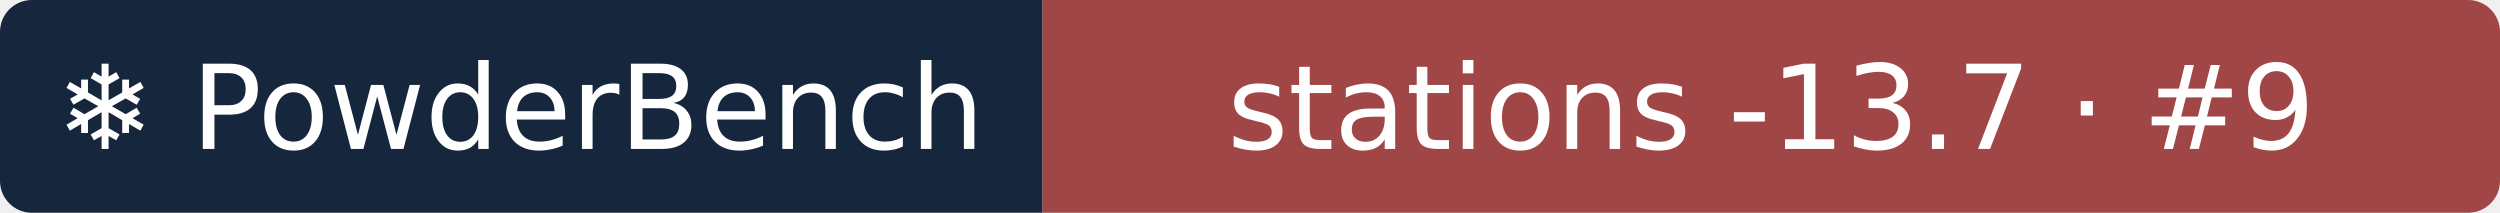
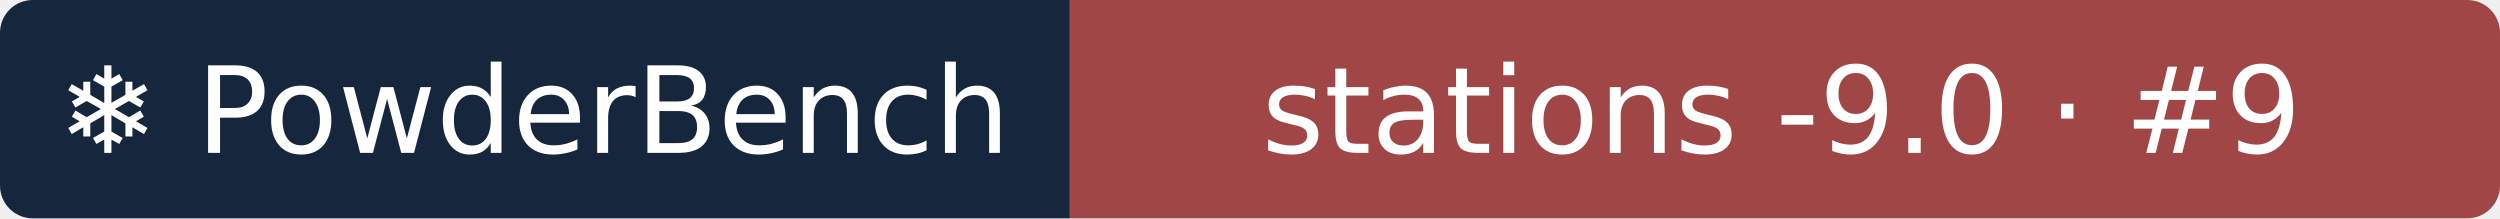
- <svg xmlns="http://www.w3.org/2000/svg" width="235" height="20" role="img" aria-label="❄ PowderBench: stations -13.7 · #9">
+ <svg xmlns="http://www.w3.org/2000/svg" width="229" height="20" role="img" aria-label="❄ PowderBench: stations -9.0 · #9">
  <clipPath id="r">
-     <rect width="235" height="20" rx="3" />
+     <rect width="229" height="20" rx="3" />
  </clipPath>
  <g clip-path="url(#r)">
    <rect width="98" height="20" fill="#16263d" />
-     <rect x="98" width="137" height="20" fill="#a14646" />
+     <rect x="98" width="131" height="20" fill="#a14646" />
  </g>
  <g fill="#fff" text-anchor="middle" font-family="Verdana,DejaVu Sans,sans-serif" font-size="11">
    <text x="48.9" y="14">❄ PowderBench</text>
-     <text x="166.5" y="14">stations -13.7 · #9</text>
+     <text x="163.2" y="14">stations -9.0 · #9</text>
  </g>
</svg>
